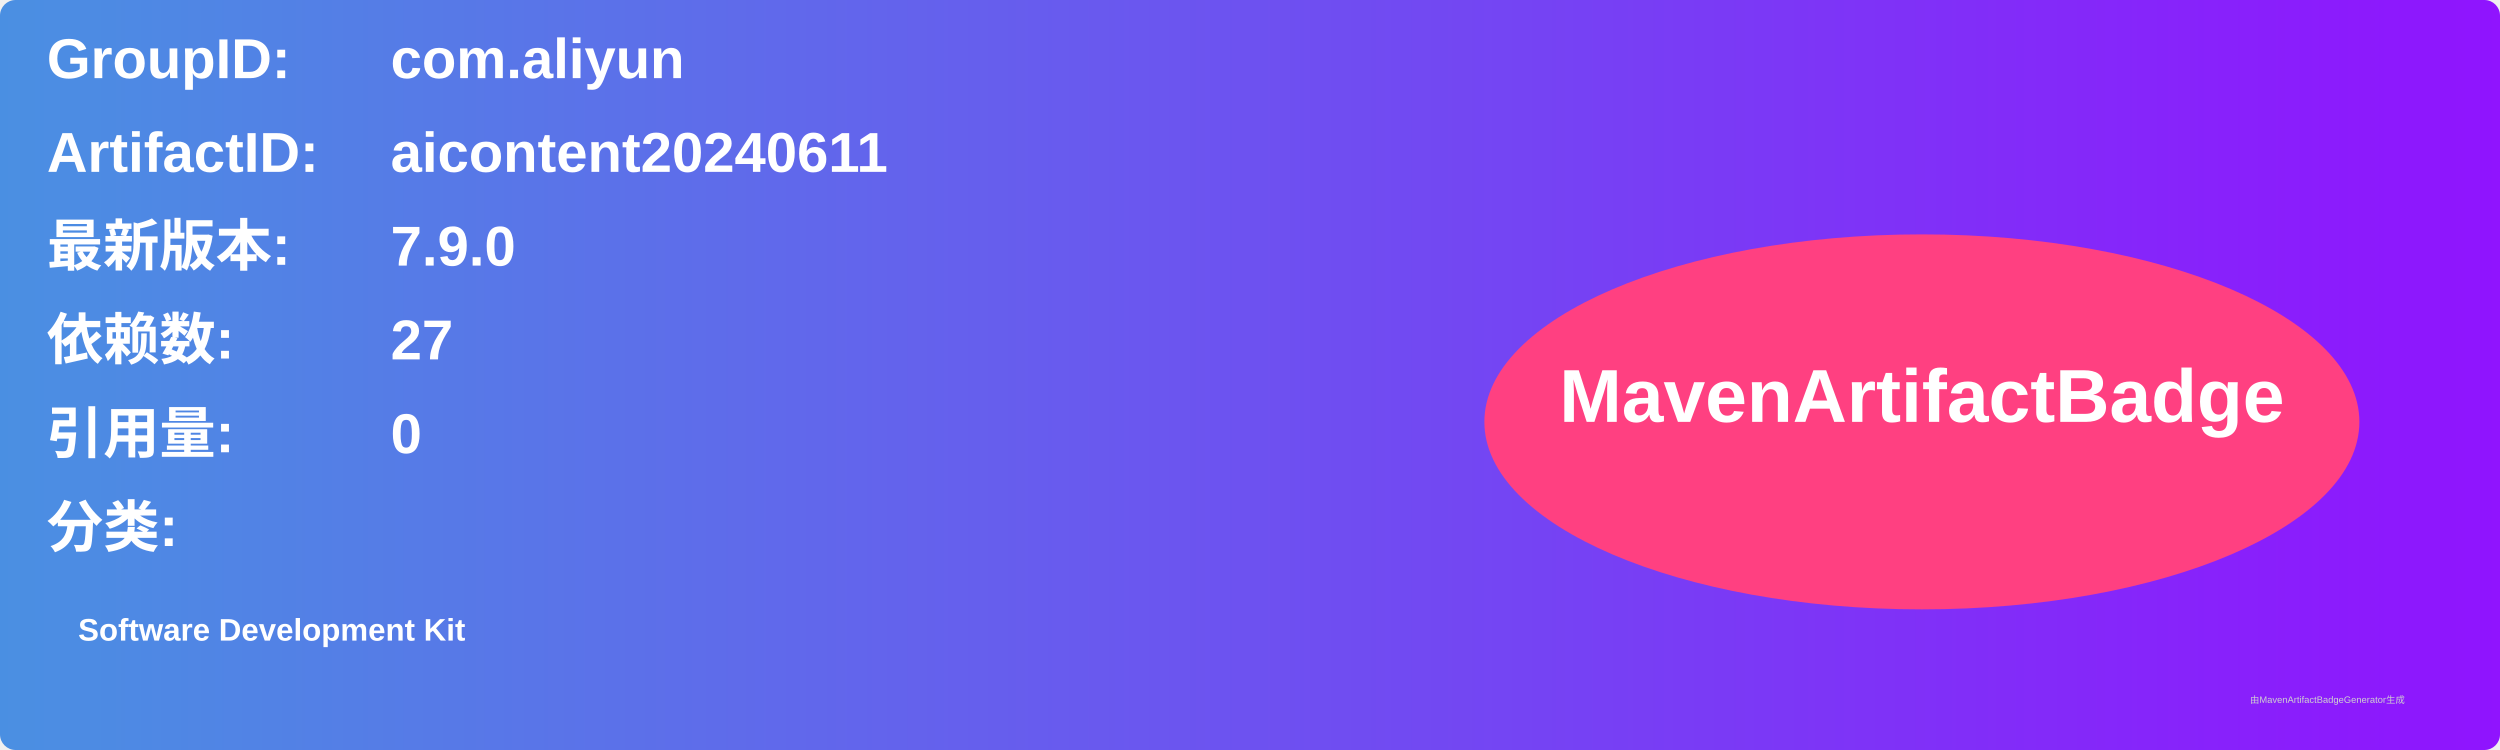
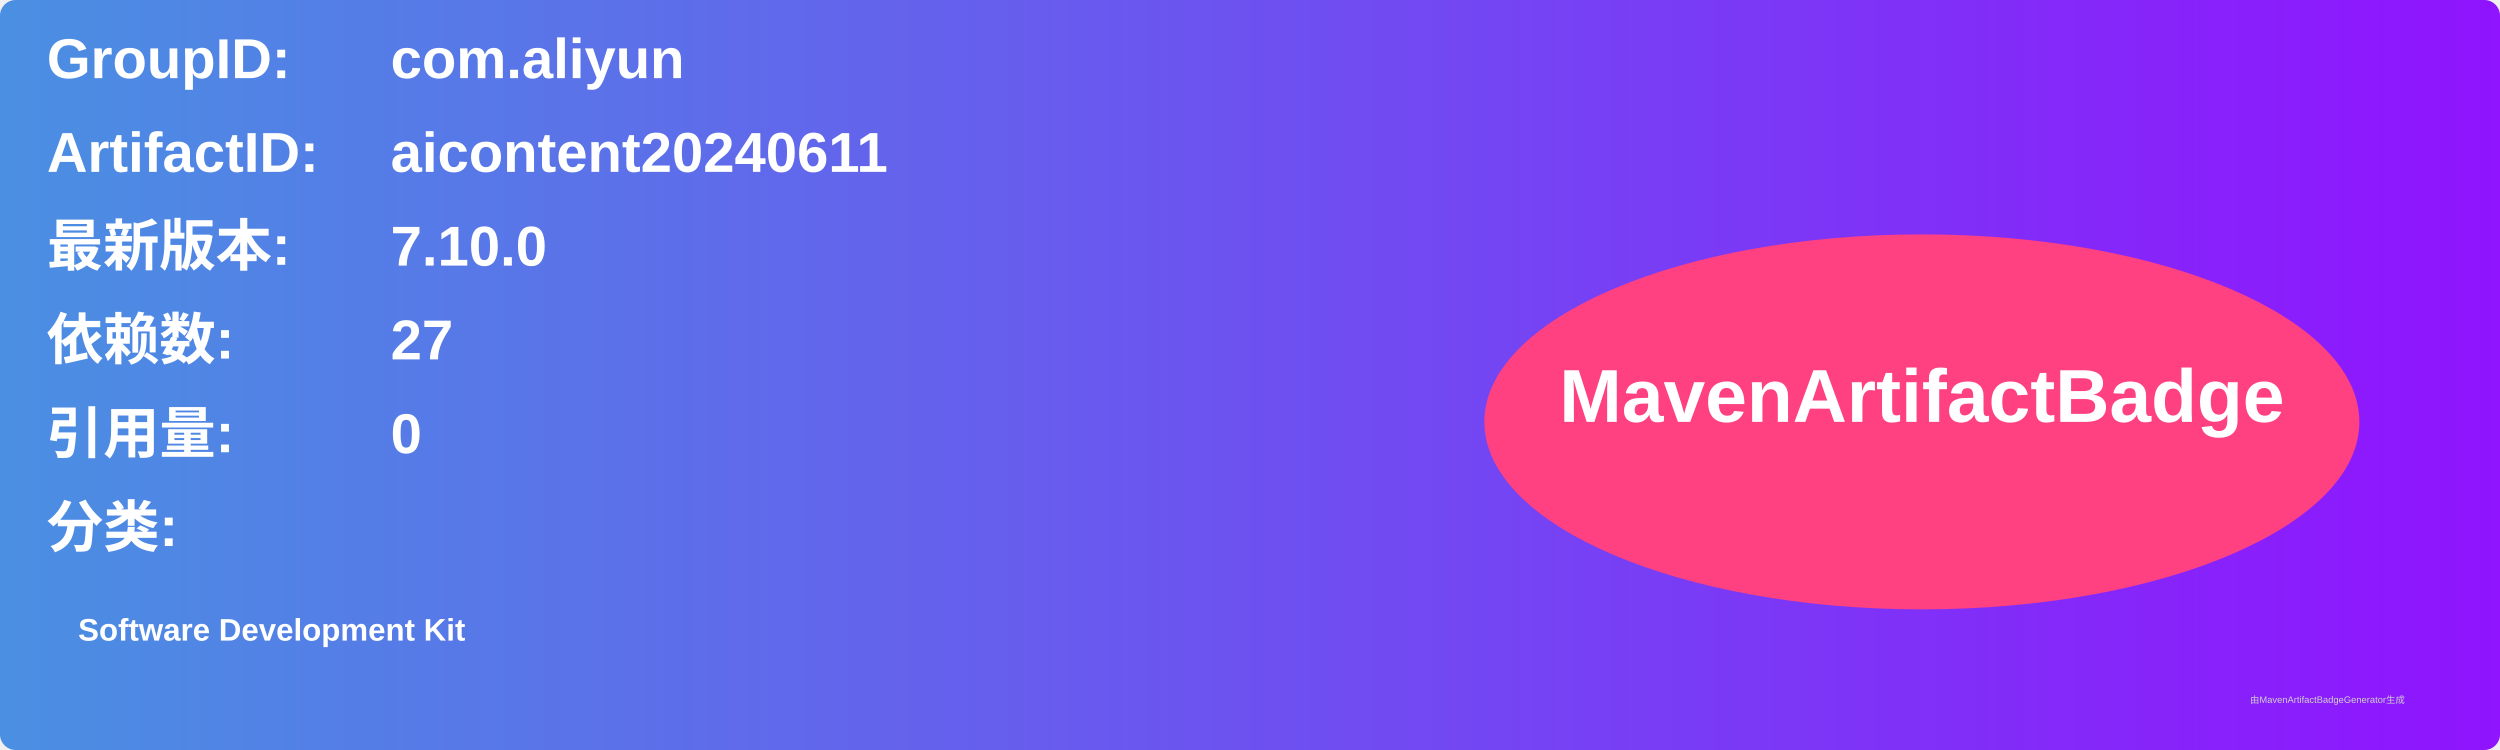
<svg xmlns="http://www.w3.org/2000/svg" width="800" height="240" viewBox="0 0 800 240">
  <linearGradient id="grad" x1="0%" y1="0%" x2="100%" y2="0%">
    <stop offset="0%" stop-color="#4a90e2" />
    <stop offset="100%" stop-color="#9013fe" />
  </linearGradient>
  <rect width="100%" height="100%" rx="5" ry="5" fill="url(#grad)" />
  <g transform="translate(15, 15)">
    <text x="0" y="10" font-family="Arial" font-size="18" fill="white" font-weight="bold" width="260">GroupID:</text>
    <text x="110" y="10" font-family="Arial" font-size="18" fill="white" font-weight="bold" width="460">com.aliyun</text>
    <text x="0" y="40" font-family="Arial" font-size="18" fill="white" font-weight="bold" width="260">ArtifactID:</text>
    <text x="110" y="40" font-family="Arial" font-size="18" fill="white" font-weight="bold" width="460">aicontent20240611</text>
    <text x="0" y="70" font-family="Arial" font-size="18" fill="white" font-weight="bold">最新版本:</text>
    <text x="110" y="70" font-family="Arial" font-size="18" fill="white" font-weight="bold">
-       <tspan font-weight="bold">7.9.0</tspan>
+       <tspan font-weight="bold">7.10.0</tspan>
    </text>
    <text x="0" y="100" font-family="Arial" font-size="18" fill="white" font-weight="bold">依赖数: </text>
    <text x="110" y="100" font-family="Arial" font-size="18" fill="white">
      <tspan font-weight="bold">27</tspan>
    </text>
    <text x="0" y="130" font-family="Arial" font-size="18" fill="white" font-weight="bold">引用量: </text>
    <text x="110" y="130" font-family="Arial" font-size="18" fill="white">
      <tspan font-weight="bold">0</tspan>
    </text>
    <text x="0" y="160" font-family="Arial" font-size="18" fill="white" font-weight="bold">分类:</text>
    <text x="10" y="190" font-family="Arial" font-size="10" fill="white">
      <tspan font-weight="bold">Software Development Kit</tspan>
    </text>
    <ellipse cx="600" cy="120" rx="140" ry="60" fill="#ff4081" />
    <text x="600" y="120" text-anchor="middle" font-family="Arial" font-size="24" fill="white" font-weight="bold">MavenArtifactBadge</text>
  </g>
  <text x="720" y="225" font-family="Arial" font-size="3" fill="#d0d0d0">由MavenArtifactBadgeGenerator生成</text>
</svg>
